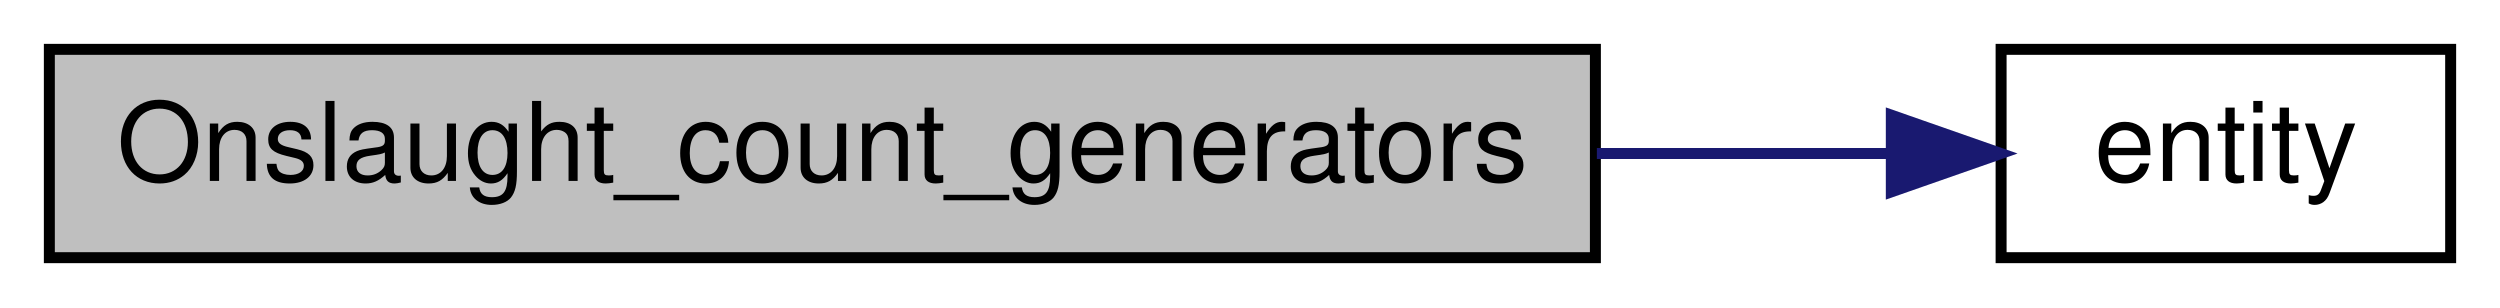
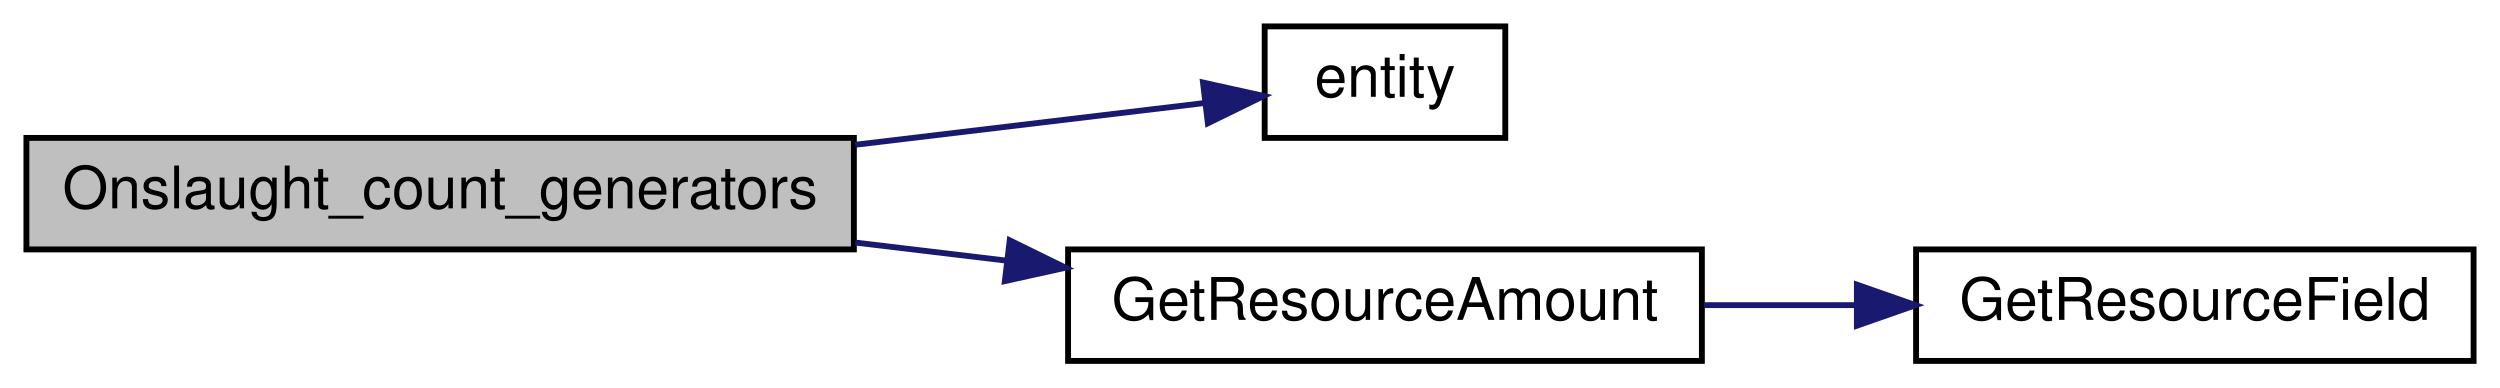
- <svg xmlns="http://www.w3.org/2000/svg" xmlns:xlink="http://www.w3.org/1999/xlink" width="228pt" height="28pt" viewBox="0.00 0.00 228.00 28.00">
-   <g id="graph0" class="graph" transform="scale(1 1) rotate(0) translate(4 24)">
+ <svg xmlns="http://www.w3.org/2000/svg" xmlns:xlink="http://www.w3.org/1999/xlink" width="426pt" height="66pt" viewBox="0.00 0.00 426.00 66.00">
+   <g id="graph0" class="graph" transform="scale(1 1) rotate(0) translate(4 62)">
    <g id="node1" class="node">
-       <polygon fill="#bfbfbf" stroke="black" points="0.5,-0.5 0.5,-19.5 141.5,-19.5 141.5,-0.5 0.5,-0.5" />
-       <text text-anchor="middle" x="71" y="-7.5" font-family="Helvetica,sans-Serif" font-size="10.00">Onslaught_count_generators</text>
+       <polygon fill="#bfbfbf" stroke="black" points="0.5,-19.5 0.5,-38.5 141.5,-38.5 141.5,-19.5 0.5,-19.5" />
+       <text text-anchor="middle" x="71" y="-26.5" font-family="Helvetica,sans-Serif" font-size="10.00">Onslaught_count_generators</text>
    </g>
    <g id="node2" class="node">
      <g id="a_node2">
        <a xlink:href="../../d4/d0c/csprogsdefs_8qc.html#acbb54a239d76062465dccbc6a6c6e464" target="_top" xlink:title="entity">
-           <polygon fill="none" stroke="black" points="178.5,-0.5 178.5,-19.5 219.5,-19.5 219.5,-0.5 178.5,-0.5" />
-           <text text-anchor="middle" x="199" y="-7.5" font-family="Helvetica,sans-Serif" font-size="10.00">entity</text>
+           <polygon fill="none" stroke="black" points="211.5,-38.5 211.5,-57.5 252.5,-57.5 252.5,-38.5 211.5,-38.5" />
+           <text text-anchor="middle" x="232" y="-45.5" font-family="Helvetica,sans-Serif" font-size="10.00">entity</text>
        </a>
      </g>
    </g>
    <g id="edge1" class="edge">
-       <path fill="none" stroke="midnightblue" d="M141.634,-10C151.052,-10 160.271,-10 168.435,-10" />
-       <polygon fill="midnightblue" stroke="midnightblue" points="168.487,-13.5 178.487,-10 168.487,-6.5 168.487,-13.5" />
+       <path fill="none" stroke="midnightblue" d="M141.74,-37.334C162.548,-39.82 184.261,-42.415 201.062,-44.422" />
+       <polygon fill="midnightblue" stroke="midnightblue" points="200.989,-47.939 211.334,-45.65 201.82,-40.988 200.989,-47.939" />
+     </g>
+     <g id="node3" class="node">
+       <g id="a_node3">
+         <a xlink:href="../../d5/d09/resources_8qc.html#a41987053c5ea9c2c1c31b808887845e9" target="_top" xlink:title="Returns the current amount of resource the given entity has. ">
+           <polygon fill="none" stroke="black" points="178,-0.5 178,-19.5 286,-19.5 286,-0.5 178,-0.5" />
+           <text text-anchor="middle" x="232" y="-7.5" font-family="Helvetica,sans-Serif" font-size="10.00">GetResourceAmount</text>
+         </a>
+       </g>
+     </g>
+     <g id="edge2" class="edge">
+       <path fill="none" stroke="midnightblue" d="M141.74,-20.666C150.282,-19.646 158.977,-18.607 167.422,-17.597" />
+       <polygon fill="midnightblue" stroke="midnightblue" points="168.057,-21.046 177.571,-16.384 167.227,-14.096 168.057,-21.046" />
+     </g>
+     <g id="node4" class="node">
+       <g id="a_node4">
+         <a xlink:href="../../d5/d09/resources_8qc.html#a71dd6195c49049c92fe8bd28377ea1cf" target="_top" xlink:title="Converts resource type (a RESOURCE_* constant) to entity field. ">
+           <polygon fill="none" stroke="black" points="322.5,-0.5 322.5,-19.5 417.5,-19.5 417.5,-0.5 322.5,-0.5" />
+           <text text-anchor="middle" x="370" y="-7.5" font-family="Helvetica,sans-Serif" font-size="10.00">GetResourceField</text>
+         </a>
+       </g>
+     </g>
+     <g id="edge3" class="edge">
+       <path fill="none" stroke="midnightblue" d="M286.36,-10C294.825,-10 303.608,-10 312.149,-10" />
+       <polygon fill="midnightblue" stroke="midnightblue" points="312.411,-13.5 322.411,-10 312.411,-6.5 312.411,-13.5" />
    </g>
  </g>
</svg>
